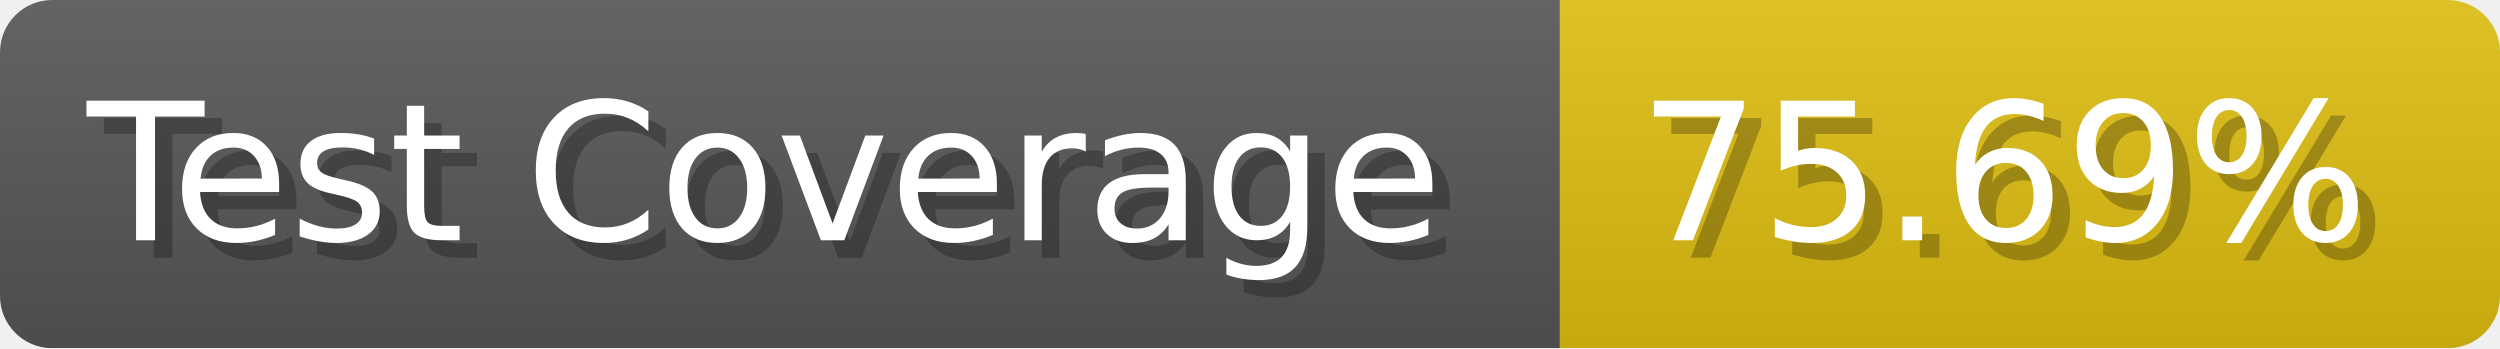
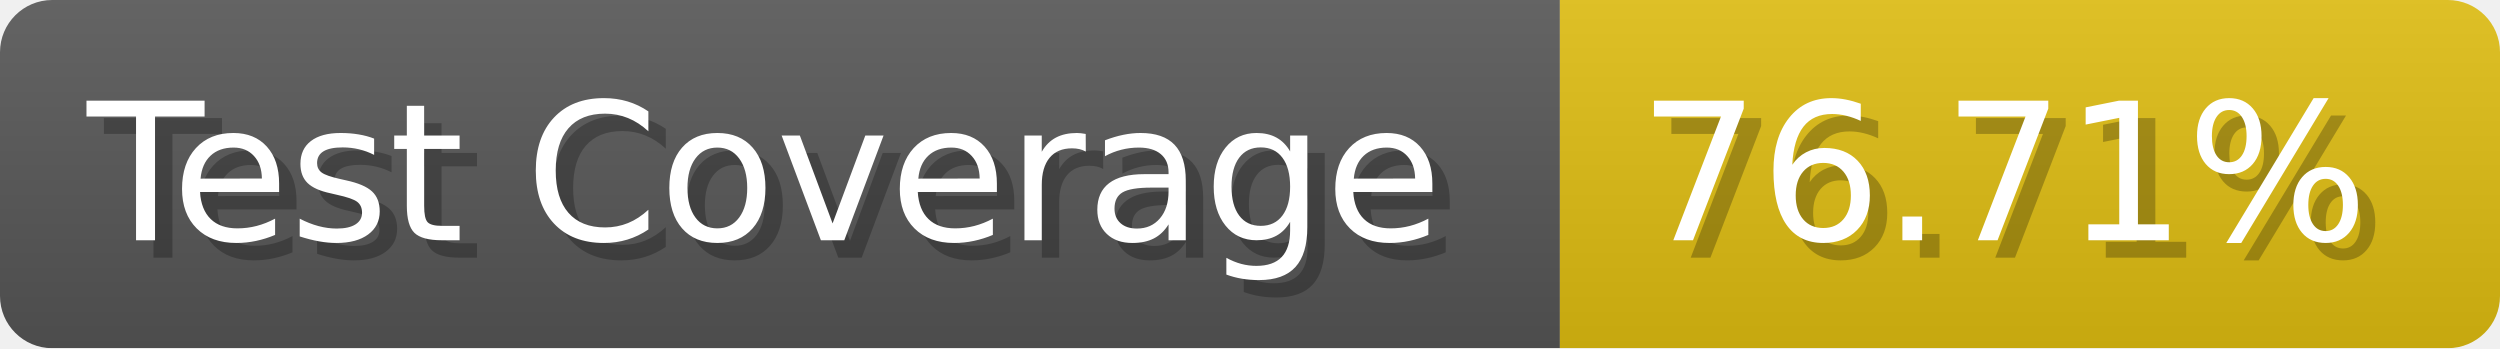
- <svg xmlns="http://www.w3.org/2000/svg" width="143.6" height="20" viewBox="0 0 1436 200" role="img" aria-label="Test Coverage: 75.69%">
+ <svg xmlns="http://www.w3.org/2000/svg" width="143.6" height="20" viewBox="0 0 1436 200" role="img" aria-label="Test Coverage: 76.71%">
  <linearGradient id="a" x2="0" y2="100%">
    <stop offset="0" stop-opacity=".1" stop-color="#EEE" />
    <stop offset="1" stop-opacity=".1" />
  </linearGradient>
  <mask id="m">
    <rect width="1436" height="200" rx="30" fill="#FFF" />
  </mask>
  <g mask="url(#m)">
    <rect width="896" height="200" fill="#555" />
    <rect width="540" height="200" fill="#DB1" x="896" />
    <rect width="1436" height="200" fill="url(#a)" />
  </g>
  <g aria-hidden="true" fill="#fff" text-anchor="start" font-family="Verdana,DejaVu Sans,sans-serif" font-size="110">
    <text x="60" y="148" textLength="796" fill="#000" opacity="0.25">Test Coverage</text>
    <text x="50" y="138" textLength="796">Test Coverage</text>
-     <text x="951" y="148" textLength="440" fill="#000" opacity="0.25">75.69%</text>
-     <text x="941" y="138" textLength="440">75.69%</text>
+     <text x="951" y="148" textLength="440" fill="#000" opacity="0.25">76.71%</text>
+     <text x="941" y="138" textLength="440">76.71%</text>
  </g>
</svg>
